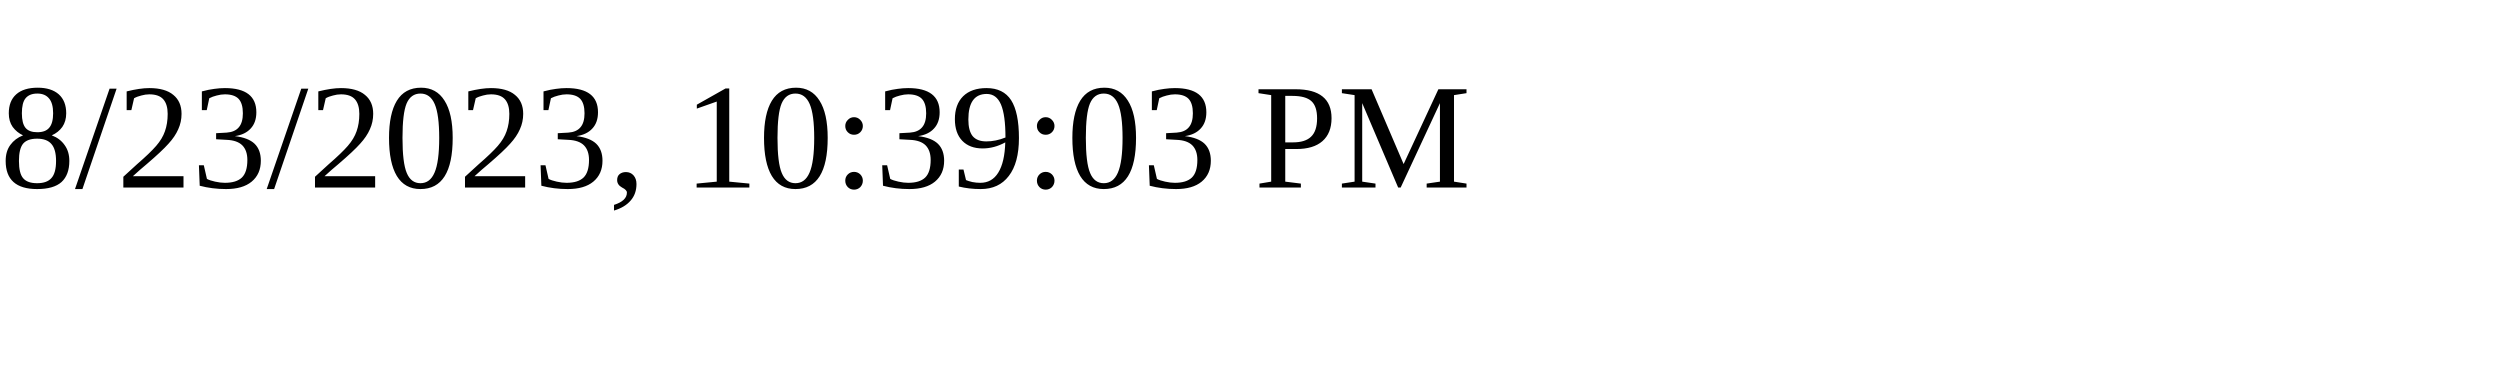
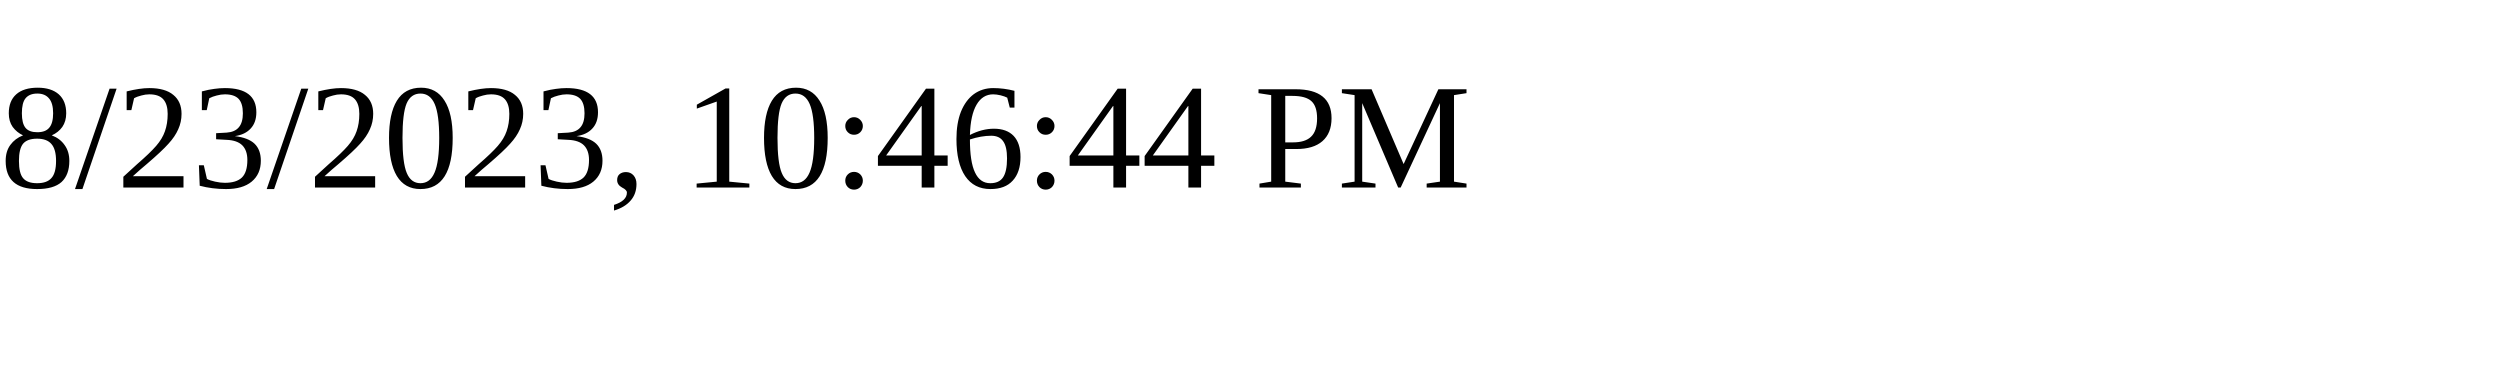
<svg xmlns="http://www.w3.org/2000/svg" height="30" width="200">
-   <text x="0" y="15">8/23/2023, 10:39:03 PM</text>
+   <text x="0" y="15">8/23/2023, 10:46:44 PM</text>
</svg>
